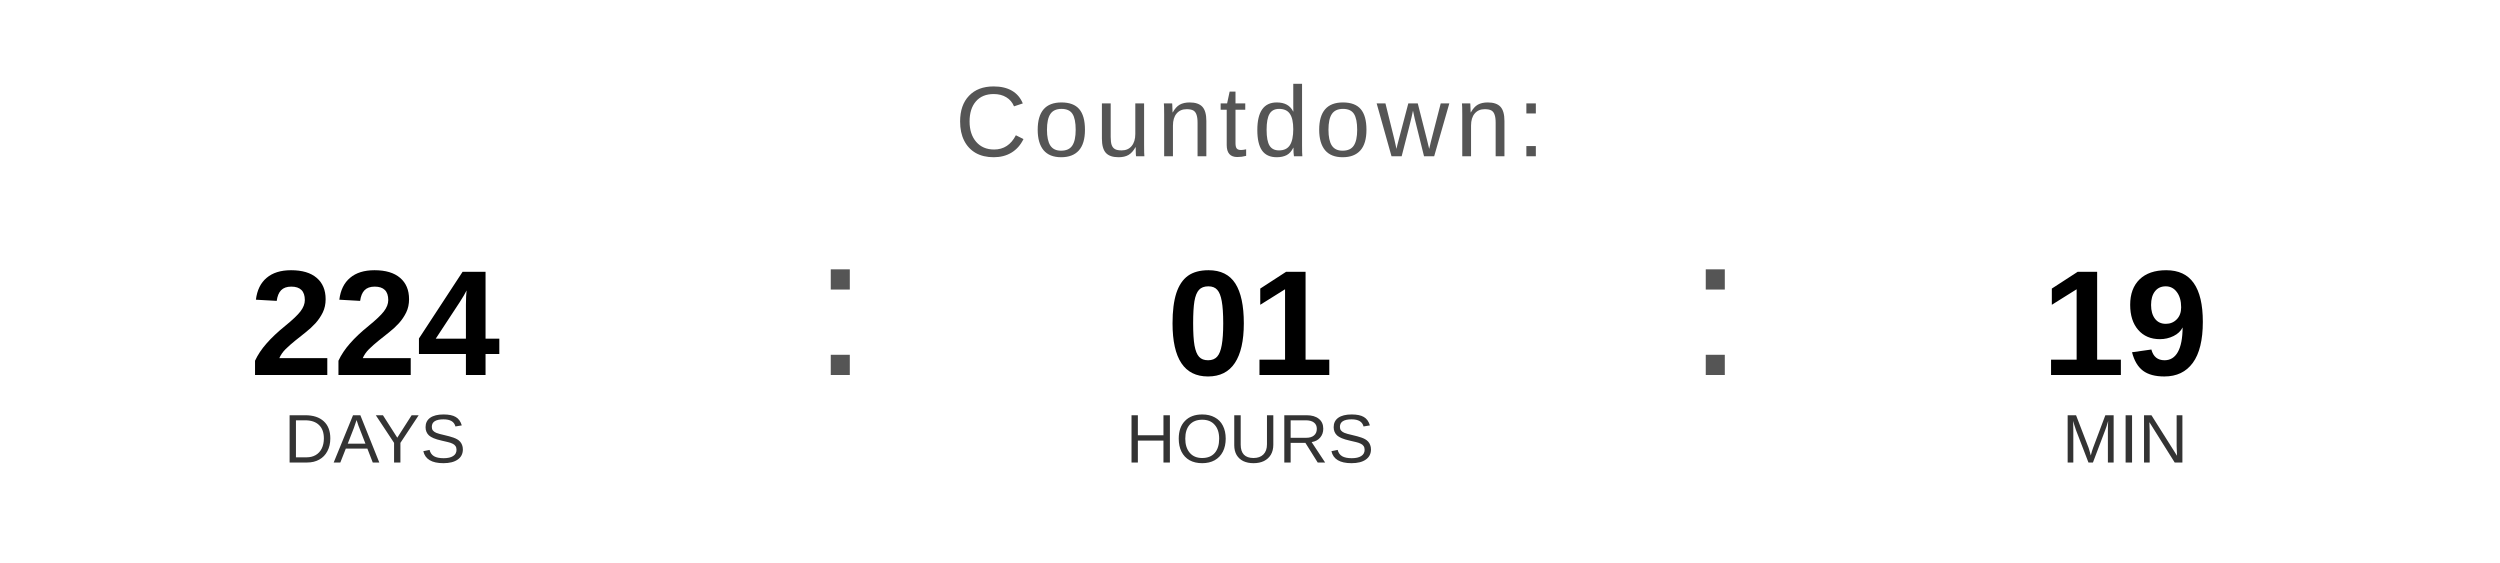
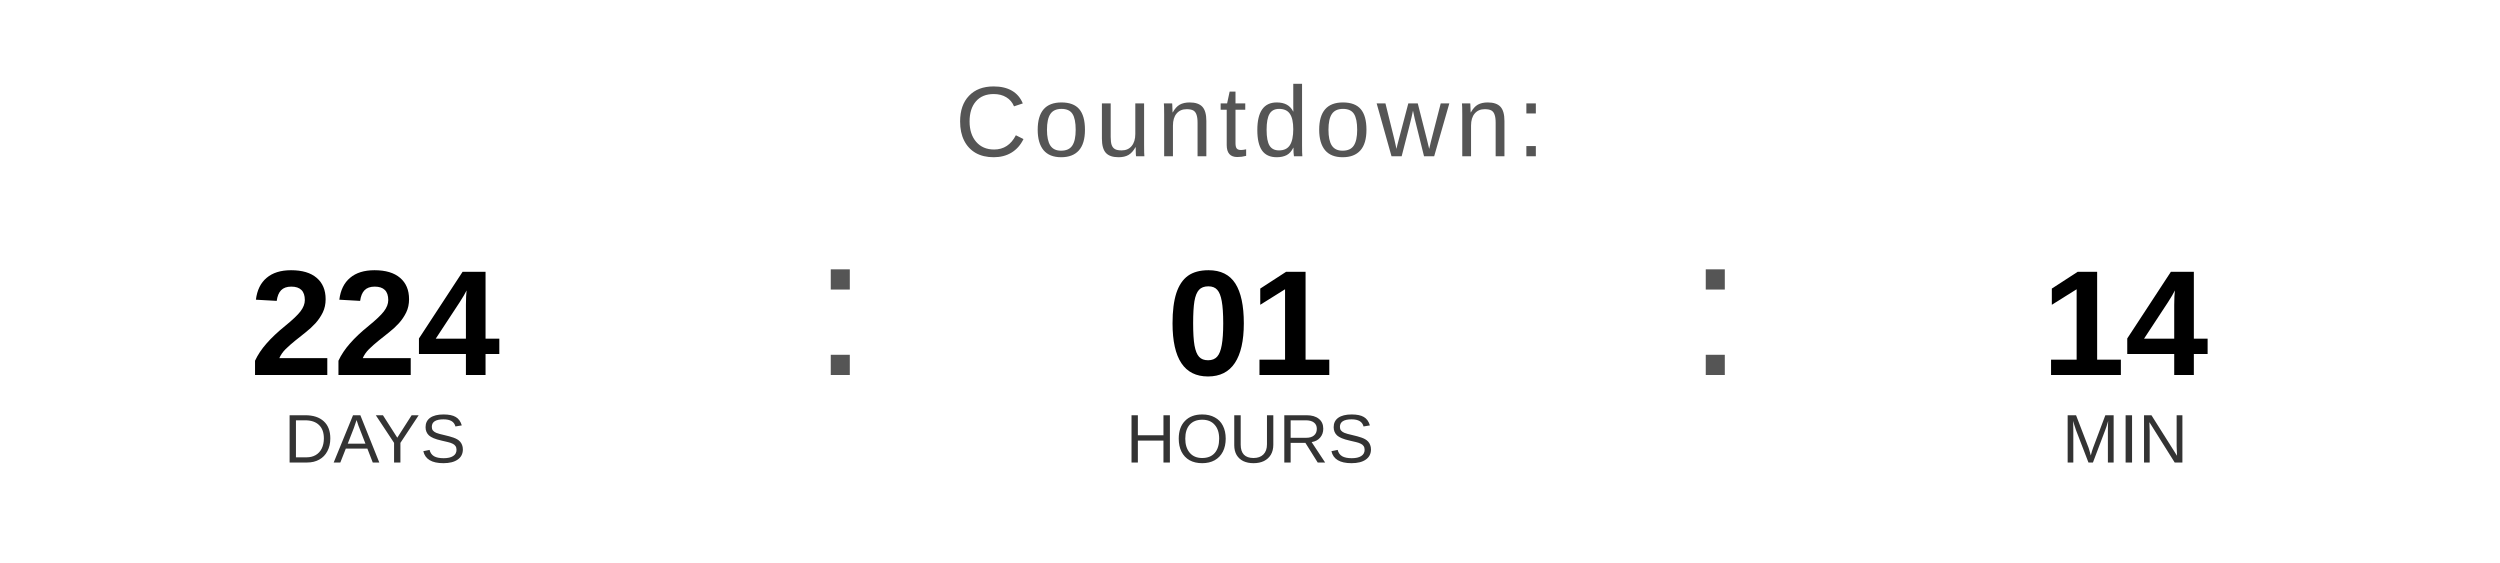
<svg xmlns="http://www.w3.org/2000/svg" width="400" height="90" viewBox="0 0 400 90">
  <text x="200" y="25" font-family="Arial, Helvetica, sans-serif" font-size="16" fill="#555555" text-anchor="middle" letter-spacing="1">
    Countdown:
  </text>
  <text x="60" y="60" font-family="Arial, Helvetica, sans-serif" font-size="24" font-weight="bold" fill="#000000" text-anchor="middle">224</text>
  <text x="60" y="74" font-family="Arial, Helvetica, sans-serif" font-size="11" fill="#333333" text-anchor="middle">DAYS</text>
  <text x="130" y="60" font-family="Arial, sans-serif" font-size="32" fill="#555555">:</text>
  <text x="200" y="60" font-family="Arial, Helvetica, sans-serif" font-size="24" font-weight="bold" fill="#000000" text-anchor="middle">01</text>
  <text x="200" y="74" font-family="Arial, Helvetica, sans-serif" font-size="11" fill="#333333" text-anchor="middle">HOURS</text>
  <text x="270" y="60" font-family="Arial, sans-serif" font-size="32" fill="#555555">:</text>
-   <text x="340" y="60" font-family="Arial, Helvetica, sans-serif" font-size="24" font-weight="bold" fill="#000000" text-anchor="middle">19</text>
+   <text x="340" y="60" font-family="Arial, Helvetica, sans-serif" font-size="24" font-weight="bold" fill="#000000" text-anchor="middle">14</text>
  <text x="340" y="74" font-family="Arial, Helvetica, sans-serif" font-size="11" fill="#333333" text-anchor="middle">MIN</text>
</svg>
